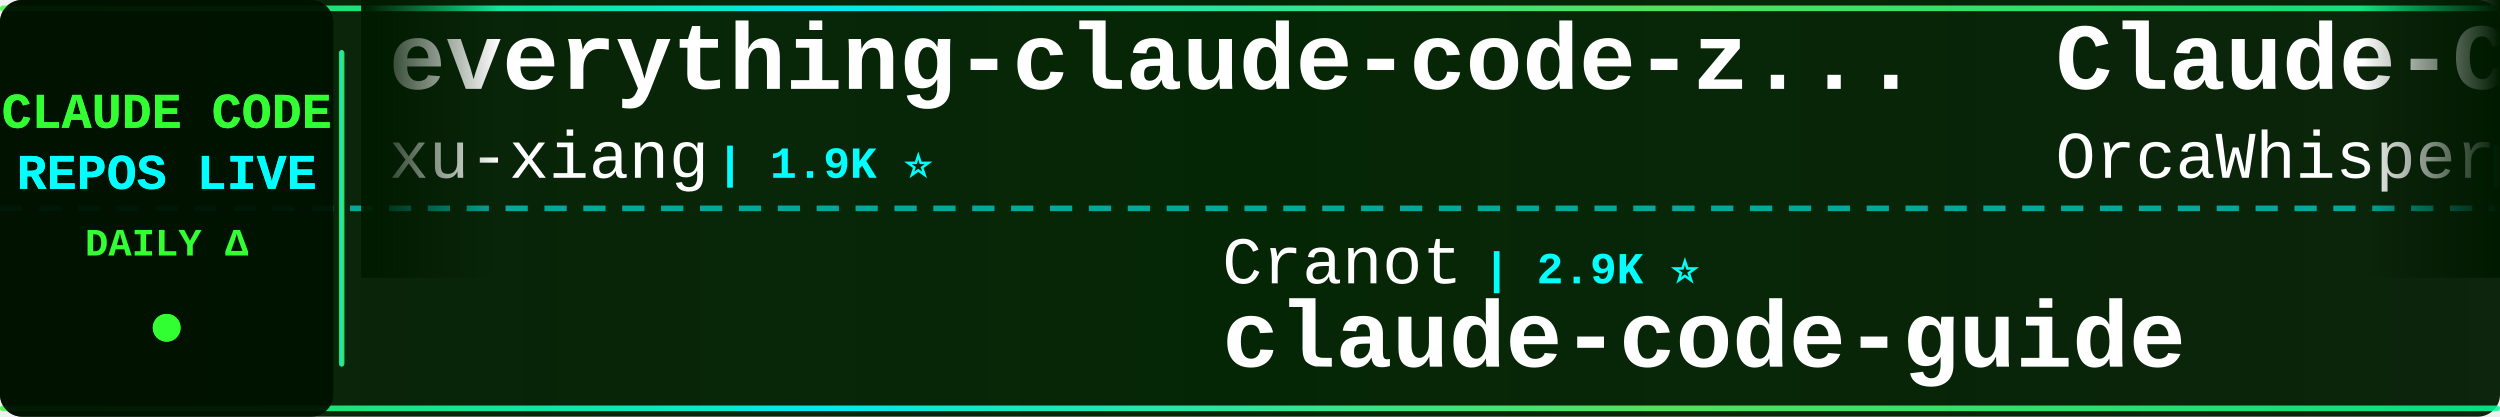
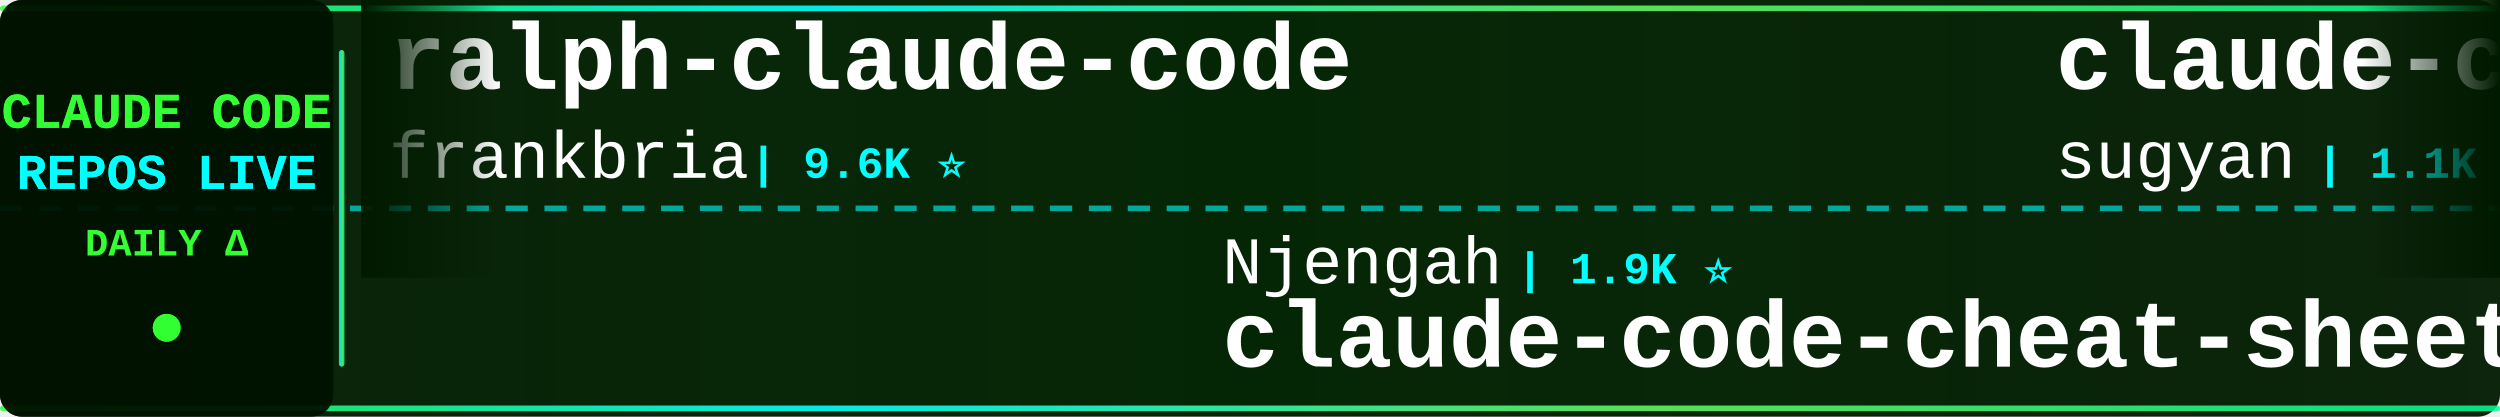
<svg xmlns="http://www.w3.org/2000/svg" width="900" height="150">
  <defs>
    <linearGradient id="tickerBg" x1="0%" y1="0%" x2="100%" y2="0%">
      <stop offset="0%" style="stop-color:#001a00;stop-opacity:0.95" />
      <stop offset="50%" style="stop-color:#002200;stop-opacity:0.98" />
      <stop offset="100%" style="stop-color:#001a00;stop-opacity:0.95" />
    </linearGradient>
    <linearGradient id="borderGrad" x1="0%" y1="0%" x2="100%" y2="0%">
      <stop offset="0%" style="stop-color:#33ff33;stop-opacity:0.85">
        <animate attributeName="stop-opacity" values="0.85;1;0.85" dur="2s" repeatCount="indefinite" />
      </stop>
      <stop offset="33%" style="stop-color:#00ffff;stop-opacity:0.9">
        <animate attributeName="stop-opacity" values="0.9;1;0.9" dur="2.2s" repeatCount="indefinite" />
      </stop>
      <stop offset="66%" style="stop-color:#66ff66;stop-opacity:0.85">
        <animate attributeName="stop-opacity" values="0.85;1;0.85" dur="1.8s" repeatCount="indefinite" />
      </stop>
      <stop offset="100%" style="stop-color:#00ff99;stop-opacity:0.85">
        <animate attributeName="stop-opacity" values="0.85;1;0.85" dur="2s" repeatCount="indefinite" />
      </stop>
    </linearGradient>
    <filter id="textGlow">
      <feGaussianBlur stdDeviation="0.1" result="coloredBlur" />
      <feMerge>
        <feMergeNode in="coloredBlur" />
        <feMergeNode in="SourceGraphic" />
      </feMerge>
    </filter>
    <filter id="metricGlow">
      <feGaussianBlur stdDeviation="0.2" result="coloredBlur" />
      <feMerge>
        <feMergeNode in="coloredBlur" />
        <feMergeNode in="SourceGraphic" />
      </feMerge>
    </filter>
    <linearGradient id="leftFade" x1="0%" y1="0%" x2="100%" y2="0%">
      <stop offset="0%" style="stop-color:#001a00;stop-opacity:1" />
      <stop offset="100%" style="stop-color:#001a00;stop-opacity:0" />
    </linearGradient>
    <linearGradient id="rightFade" x1="0%" y1="0%" x2="100%" y2="0%">
      <stop offset="0%" style="stop-color:#001a00;stop-opacity:0" />
      <stop offset="100%" style="stop-color:#001a00;stop-opacity:1" />
    </linearGradient>
  </defs>
  <rect width="900" height="150" fill="url(#tickerBg)" rx="8" />
  <rect x="0" y="2" width="900" height="2" fill="url(#borderGrad)" rx="1" />
  <rect x="0" y="146" width="900" height="2" fill="url(#borderGrad)" rx="1" />
  <line x1="0" y1="75" x2="900" y2="75" stroke="#00ffff" stroke-width="2" stroke-dasharray="8 6" opacity="0.6" />
  <rect x="0" y="0" width="120" height="150" fill="#001100" opacity="0.95" rx="8" />
  <text x="60" y="46" font-family="'Courier New', monospace" font-size="18" font-weight="bold" fill="#33ff33" text-anchor="middle" filter="url(#textGlow)">
    CLAUDE CODE
  </text>
  <text x="60" y="68" font-family="'Courier New', monospace" font-size="18" font-weight="bold" fill="#00ffff" text-anchor="middle" filter="url(#textGlow)">
    REPOS LIVE
  </text>
  <text x="60" y="92" font-family="'Courier New', monospace" font-size="14" font-weight="bold" fill="#33ff33" text-anchor="middle">
    DAILY Δ
  </text>
  <circle cx="60" cy="118" r="5" fill="#33ff33" filter="url(#metricGlow)">
    <animate attributeName="r" values="4;6;4" dur="1.5s" repeatCount="indefinite" />
    <animate attributeName="opacity" values="0.6;1;0.6" dur="1.5s" repeatCount="indefinite" />
  </circle>
  <rect x="122" y="18" width="2" height="114" fill="url(#borderGrad)" rx="1" />
  <clipPath id="tickerClip">
    <rect x="130" y="0" width="770" height="150" />
  </clipPath>
  <g clip-path="url(#tickerClip)">
    <g id="tickerItems">
      <animateTransform attributeName="transform" attributeType="XML" type="translate" from="0 0" to="-3000 0" dur="54s" repeatCount="indefinite" />
      <g transform="translate(0, 0)">
-         <text x="140" y="32" font-family="'Courier New', monospace" font-size="34" font-weight="bold" fill="#ffffff">everything-claude-code-z...</text>
-         <text x="140" y="64" font-family="'Courier New', monospace" font-size="24" font-weight="normal" fill="#ffffff" opacity="1.0">xu-xiang</text>
-         <text x="258" y="64" font-family="'Courier New', monospace" font-size="16" font-weight="bold" fill="#00ffff"> | 1.9K ⭐</text>
+         <text x="140" y="32" font-family="'Courier New', monospace" font-size="34" font-weight="bold" fill="#ffffff">ralph-claude-code</text>
+         <text x="140" y="64" font-family="'Courier New', monospace" font-size="24" font-weight="normal" fill="#ffffff" opacity="1.0">frankbria</text>
+         <text x="270" y="64" font-family="'Courier New', monospace" font-size="16" font-weight="bold" fill="#00ffff"> | 9.6K ⭐</text>
      </g>
      <g transform="translate(300, 0)">
-         <text x="140" y="102" font-family="'Courier New', monospace" font-size="24" font-weight="normal" fill="#ffffff" opacity="1.0">Cranot</text>
-         <text x="234" y="102" font-family="'Courier New', monospace" font-size="16" font-weight="bold" fill="#00ffff"> | 2.9K ⭐</text>
-         <text x="140" y="132" font-family="'Courier New', monospace" font-size="34" font-weight="bold" fill="#ffffff">claude-code-guide</text>
+         <text x="140" y="102" font-family="'Courier New', monospace" font-size="24" font-weight="normal" fill="#ffffff" opacity="1.0">Njengah</text>
+         <text x="246" y="102" font-family="'Courier New', monospace" font-size="16" font-weight="bold" fill="#00ffff"> | 1.9K ⭐</text>
+         <text x="140" y="132" font-family="'Courier New', monospace" font-size="34" font-weight="bold" fill="#ffffff">claude-code-cheat-sheet</text>
      </g>
      <g transform="translate(600, 0)">
-         <text x="140" y="32" font-family="'Courier New', monospace" font-size="34" font-weight="bold" fill="#ffffff">Claude-Code</text>
-         <text x="140" y="64" font-family="'Courier New', monospace" font-size="24" font-weight="normal" fill="#ffffff" opacity="1.0">OrcaWhisper</text>
-         <text x="294" y="64" font-family="'Courier New', monospace" font-size="16" font-weight="bold" fill="#00ffff"> | 91 ⭐</text>
+         <text x="140" y="32" font-family="'Courier New', monospace" font-size="34" font-weight="bold" fill="#ffffff">claude-code-webui</text>
+         <text x="140" y="64" font-family="'Courier New', monospace" font-size="24" font-weight="normal" fill="#ffffff" opacity="1.0">sugyan</text>
+         <text x="234" y="64" font-family="'Courier New', monospace" font-size="16" font-weight="bold" fill="#00ffff"> | 1.1K ⭐</text>
      </g>
      <g transform="translate(900, 0)">
-         <text x="140" y="102" font-family="'Courier New', monospace" font-size="24" font-weight="normal" fill="#ffffff" opacity="1.0">777genius</text>
-         <text x="270" y="102" font-family="'Courier New', monospace" font-size="16" font-weight="bold" fill="#00ffff"> | 928 ⭐</text>
-         <text x="140" y="132" font-family="'Courier New', monospace" font-size="34" font-weight="bold" fill="#ffffff">claude-code-source-code</text>
+         <text x="140" y="102" font-family="'Courier New', monospace" font-size="24" font-weight="normal" fill="#ffffff" opacity="1.0">anthropics</text>
+         <text x="282" y="102" font-family="'Courier New', monospace" font-size="16" font-weight="bold" fill="#00ffff"> | 8.8K ⭐ +2</text>
+         <text x="140" y="132" font-family="'Courier New', monospace" font-size="34" font-weight="bold" fill="#ffffff">claude-code-action</text>
      </g>
      <g transform="translate(1200, 0)">
-         <text x="140" y="32" font-family="'Courier New', monospace" font-size="34" font-weight="bold" fill="#ffffff">claude-code-router</text>
-         <text x="140" y="64" font-family="'Courier New', monospace" font-size="24" font-weight="normal" fill="#ffffff" opacity="1.0">musistudio</text>
-         <text x="282" y="64" font-family="'Courier New', monospace" font-size="16" font-weight="bold" fill="#00ffff"> | 37.0K ⭐ +3</text>
+         <text x="140" y="32" font-family="'Courier New', monospace" font-size="34" font-weight="bold" fill="#ffffff">ClaudeCodeAgents</text>
+         <text x="140" y="64" font-family="'Courier New', monospace" font-size="24" font-weight="normal" fill="#ffffff" opacity="1.0">darcyegb</text>
+         <text x="258" y="64" font-family="'Courier New', monospace" font-size="16" font-weight="bold" fill="#00ffff"> | 760 ⭐</text>
      </g>
      <g transform="translate(1500, 0)">
-         <text x="140" y="102" font-family="'Courier New', monospace" font-size="24" font-weight="normal" fill="#ffffff" opacity="1.0">Donchitos</text>
-         <text x="270" y="102" font-family="'Courier New', monospace" font-size="16" font-weight="bold" fill="#00ffff"> | 24.6K ⭐ +3</text>
-         <text x="140" y="132" font-family="'Courier New', monospace" font-size="34" font-weight="bold" fill="#ffffff">Claude-Code-Game-Studios</text>
+         <text x="140" y="102" font-family="'Courier New', monospace" font-size="24" font-weight="normal" fill="#ffffff" opacity="1.0">Windy3f3f3f3f</text>
+         <text x="318" y="102" font-family="'Courier New', monospace" font-size="16" font-weight="bold" fill="#00ffff"> | 2.6K ⭐</text>
+         <text x="140" y="132" font-family="'Courier New', monospace" font-size="34" font-weight="bold" fill="#ffffff">claude-code-from-scratch</text>
      </g>
      <g transform="translate(1800, 0)">
-         <text x="140" y="32" font-family="'Courier New', monospace" font-size="34" font-weight="bold" fill="#ffffff">system_prompts_leaks</text>
-         <text x="140" y="64" font-family="'Courier New', monospace" font-size="24" font-weight="normal" fill="#ffffff" opacity="1.0">asgeirtj</text>
-         <text x="258" y="64" font-family="'Courier New', monospace" font-size="16" font-weight="bold" fill="#00ffff"> | 63.8K ⭐</text>
+         <text x="140" y="32" font-family="'Courier New', monospace" font-size="34" font-weight="bold" fill="#ffffff">ECC</text>
+         <text x="140" y="64" font-family="'Courier New', monospace" font-size="24" font-weight="normal" fill="#ffffff" opacity="1.0">affaan-m</text>
+         <text x="258" y="64" font-family="'Courier New', monospace" font-size="16" font-weight="bold" fill="#00ffff"> | 244.0K ⭐ +26</text>
      </g>
      <g transform="translate(2100, 0)">
-         <text x="140" y="102" font-family="'Courier New', monospace" font-size="24" font-weight="normal" fill="#ffffff" opacity="1.0">KPR111</text>
-         <text x="234" y="102" font-family="'Courier New', monospace" font-size="16" font-weight="bold" fill="#00ffff"> | 18 ⭐</text>
-         <text x="140" y="132" font-family="'Courier New', monospace" font-size="34" font-weight="bold" fill="#ffffff">Claude-Code</text>
+         <text x="140" y="102" font-family="'Courier New', monospace" font-size="24" font-weight="normal" fill="#ffffff" opacity="1.0">JrCx7scC</text>
+         <text x="258" y="102" font-family="'Courier New', monospace" font-size="16" font-weight="bold" fill="#00ffff"> | 375 ⭐</text>
+         <text x="140" y="132" font-family="'Courier New', monospace" font-size="34" font-weight="bold" fill="#ffffff">claude-code-source</text>
      </g>
      <g transform="translate(2400, 0)">
-         <text x="140" y="32" font-family="'Courier New', monospace" font-size="34" font-weight="bold" fill="#ffffff">awesome-claude-code-plug...</text>
-         <text x="140" y="64" font-family="'Courier New', monospace" font-size="24" font-weight="normal" fill="#ffffff" opacity="1.0">ccplugins</text>
-         <text x="270" y="64" font-family="'Courier New', monospace" font-size="16" font-weight="bold" fill="#00ffff"> | 925 ⭐</text>
+         <text x="140" y="32" font-family="'Courier New', monospace" font-size="34" font-weight="bold" fill="#ffffff">awesome-claude-code</text>
+         <text x="140" y="64" font-family="'Courier New', monospace" font-size="24" font-weight="normal" fill="#ffffff" opacity="1.0">jqueryscript</text>
+         <text x="306" y="64" font-family="'Courier New', monospace" font-size="16" font-weight="bold" fill="#00ffff"> | 505 ⭐</text>
      </g>
      <g transform="translate(2700, 0)">
-         <text x="140" y="102" font-family="'Courier New', monospace" font-size="24" font-weight="normal" fill="#ffffff" opacity="1.0">digitalsamba</text>
-         <text x="306" y="102" font-family="'Courier New', monospace" font-size="16" font-weight="bold" fill="#00ffff"> | 2.0K ⭐</text>
-         <text x="140" y="132" font-family="'Courier New', monospace" font-size="34" font-weight="bold" fill="#ffffff">claude-code-video-toolki...</text>
+         <text x="140" y="102" font-family="'Courier New', monospace" font-size="24" font-weight="normal" fill="#ffffff" opacity="1.0">shanraisshan</text>
+         <text x="306" y="102" font-family="'Courier New', monospace" font-size="16" font-weight="bold" fill="#00ffff"> | 65.3K ⭐ +6</text>
+         <text x="140" y="132" font-family="'Courier New', monospace" font-size="34" font-weight="bold" fill="#ffffff">claude-code-best-practic...</text>
      </g>
      <g transform="translate(3000, 0)">
-         <text x="140" y="32" font-family="'Courier New', monospace" font-size="34" font-weight="bold" fill="#ffffff">everything-claude-code-z...</text>
-         <text x="140" y="64" font-family="'Courier New', monospace" font-size="24" font-weight="normal" fill="#ffffff" opacity="1.0">xu-xiang</text>
-         <text x="258" y="64" font-family="'Courier New', monospace" font-size="16" font-weight="bold" fill="#00ffff"> | 1.9K ⭐</text>
+         <text x="140" y="32" font-family="'Courier New', monospace" font-size="34" font-weight="bold" fill="#ffffff">ralph-claude-code</text>
+         <text x="140" y="64" font-family="'Courier New', monospace" font-size="24" font-weight="normal" fill="#ffffff" opacity="1.0">frankbria</text>
+         <text x="270" y="64" font-family="'Courier New', monospace" font-size="16" font-weight="bold" fill="#00ffff"> | 9.6K ⭐</text>
      </g>
      <g transform="translate(3300, 0)">
-         <text x="140" y="102" font-family="'Courier New', monospace" font-size="24" font-weight="normal" fill="#ffffff" opacity="1.0">Cranot</text>
-         <text x="234" y="102" font-family="'Courier New', monospace" font-size="16" font-weight="bold" fill="#00ffff"> | 2.9K ⭐</text>
-         <text x="140" y="132" font-family="'Courier New', monospace" font-size="34" font-weight="bold" fill="#ffffff">claude-code-guide</text>
+         <text x="140" y="102" font-family="'Courier New', monospace" font-size="24" font-weight="normal" fill="#ffffff" opacity="1.0">Njengah</text>
+         <text x="246" y="102" font-family="'Courier New', monospace" font-size="16" font-weight="bold" fill="#00ffff"> | 1.9K ⭐</text>
+         <text x="140" y="132" font-family="'Courier New', monospace" font-size="34" font-weight="bold" fill="#ffffff">claude-code-cheat-sheet</text>
      </g>
      <g transform="translate(3600, 0)">
-         <text x="140" y="32" font-family="'Courier New', monospace" font-size="34" font-weight="bold" fill="#ffffff">Claude-Code</text>
-         <text x="140" y="64" font-family="'Courier New', monospace" font-size="24" font-weight="normal" fill="#ffffff" opacity="1.0">OrcaWhisper</text>
-         <text x="294" y="64" font-family="'Courier New', monospace" font-size="16" font-weight="bold" fill="#00ffff"> | 91 ⭐</text>
+         <text x="140" y="32" font-family="'Courier New', monospace" font-size="34" font-weight="bold" fill="#ffffff">claude-code-webui</text>
+         <text x="140" y="64" font-family="'Courier New', monospace" font-size="24" font-weight="normal" fill="#ffffff" opacity="1.0">sugyan</text>
+         <text x="234" y="64" font-family="'Courier New', monospace" font-size="16" font-weight="bold" fill="#00ffff"> | 1.1K ⭐</text>
      </g>
      <g transform="translate(3900, 0)">
-         <text x="140" y="102" font-family="'Courier New', monospace" font-size="24" font-weight="normal" fill="#ffffff" opacity="1.0">777genius</text>
-         <text x="270" y="102" font-family="'Courier New', monospace" font-size="16" font-weight="bold" fill="#00ffff"> | 928 ⭐</text>
-         <text x="140" y="132" font-family="'Courier New', monospace" font-size="34" font-weight="bold" fill="#ffffff">claude-code-source-code</text>
+         <text x="140" y="102" font-family="'Courier New', monospace" font-size="24" font-weight="normal" fill="#ffffff" opacity="1.0">anthropics</text>
+         <text x="282" y="102" font-family="'Courier New', monospace" font-size="16" font-weight="bold" fill="#00ffff"> | 8.8K ⭐ +2</text>
+         <text x="140" y="132" font-family="'Courier New', monospace" font-size="34" font-weight="bold" fill="#ffffff">claude-code-action</text>
      </g>
    </g>
  </g>
  <rect x="130" y="0" width="50" height="100" fill="url(#leftFade)" />
  <rect x="850" y="0" width="50" height="100" fill="url(#rightFade)" />
</svg>
